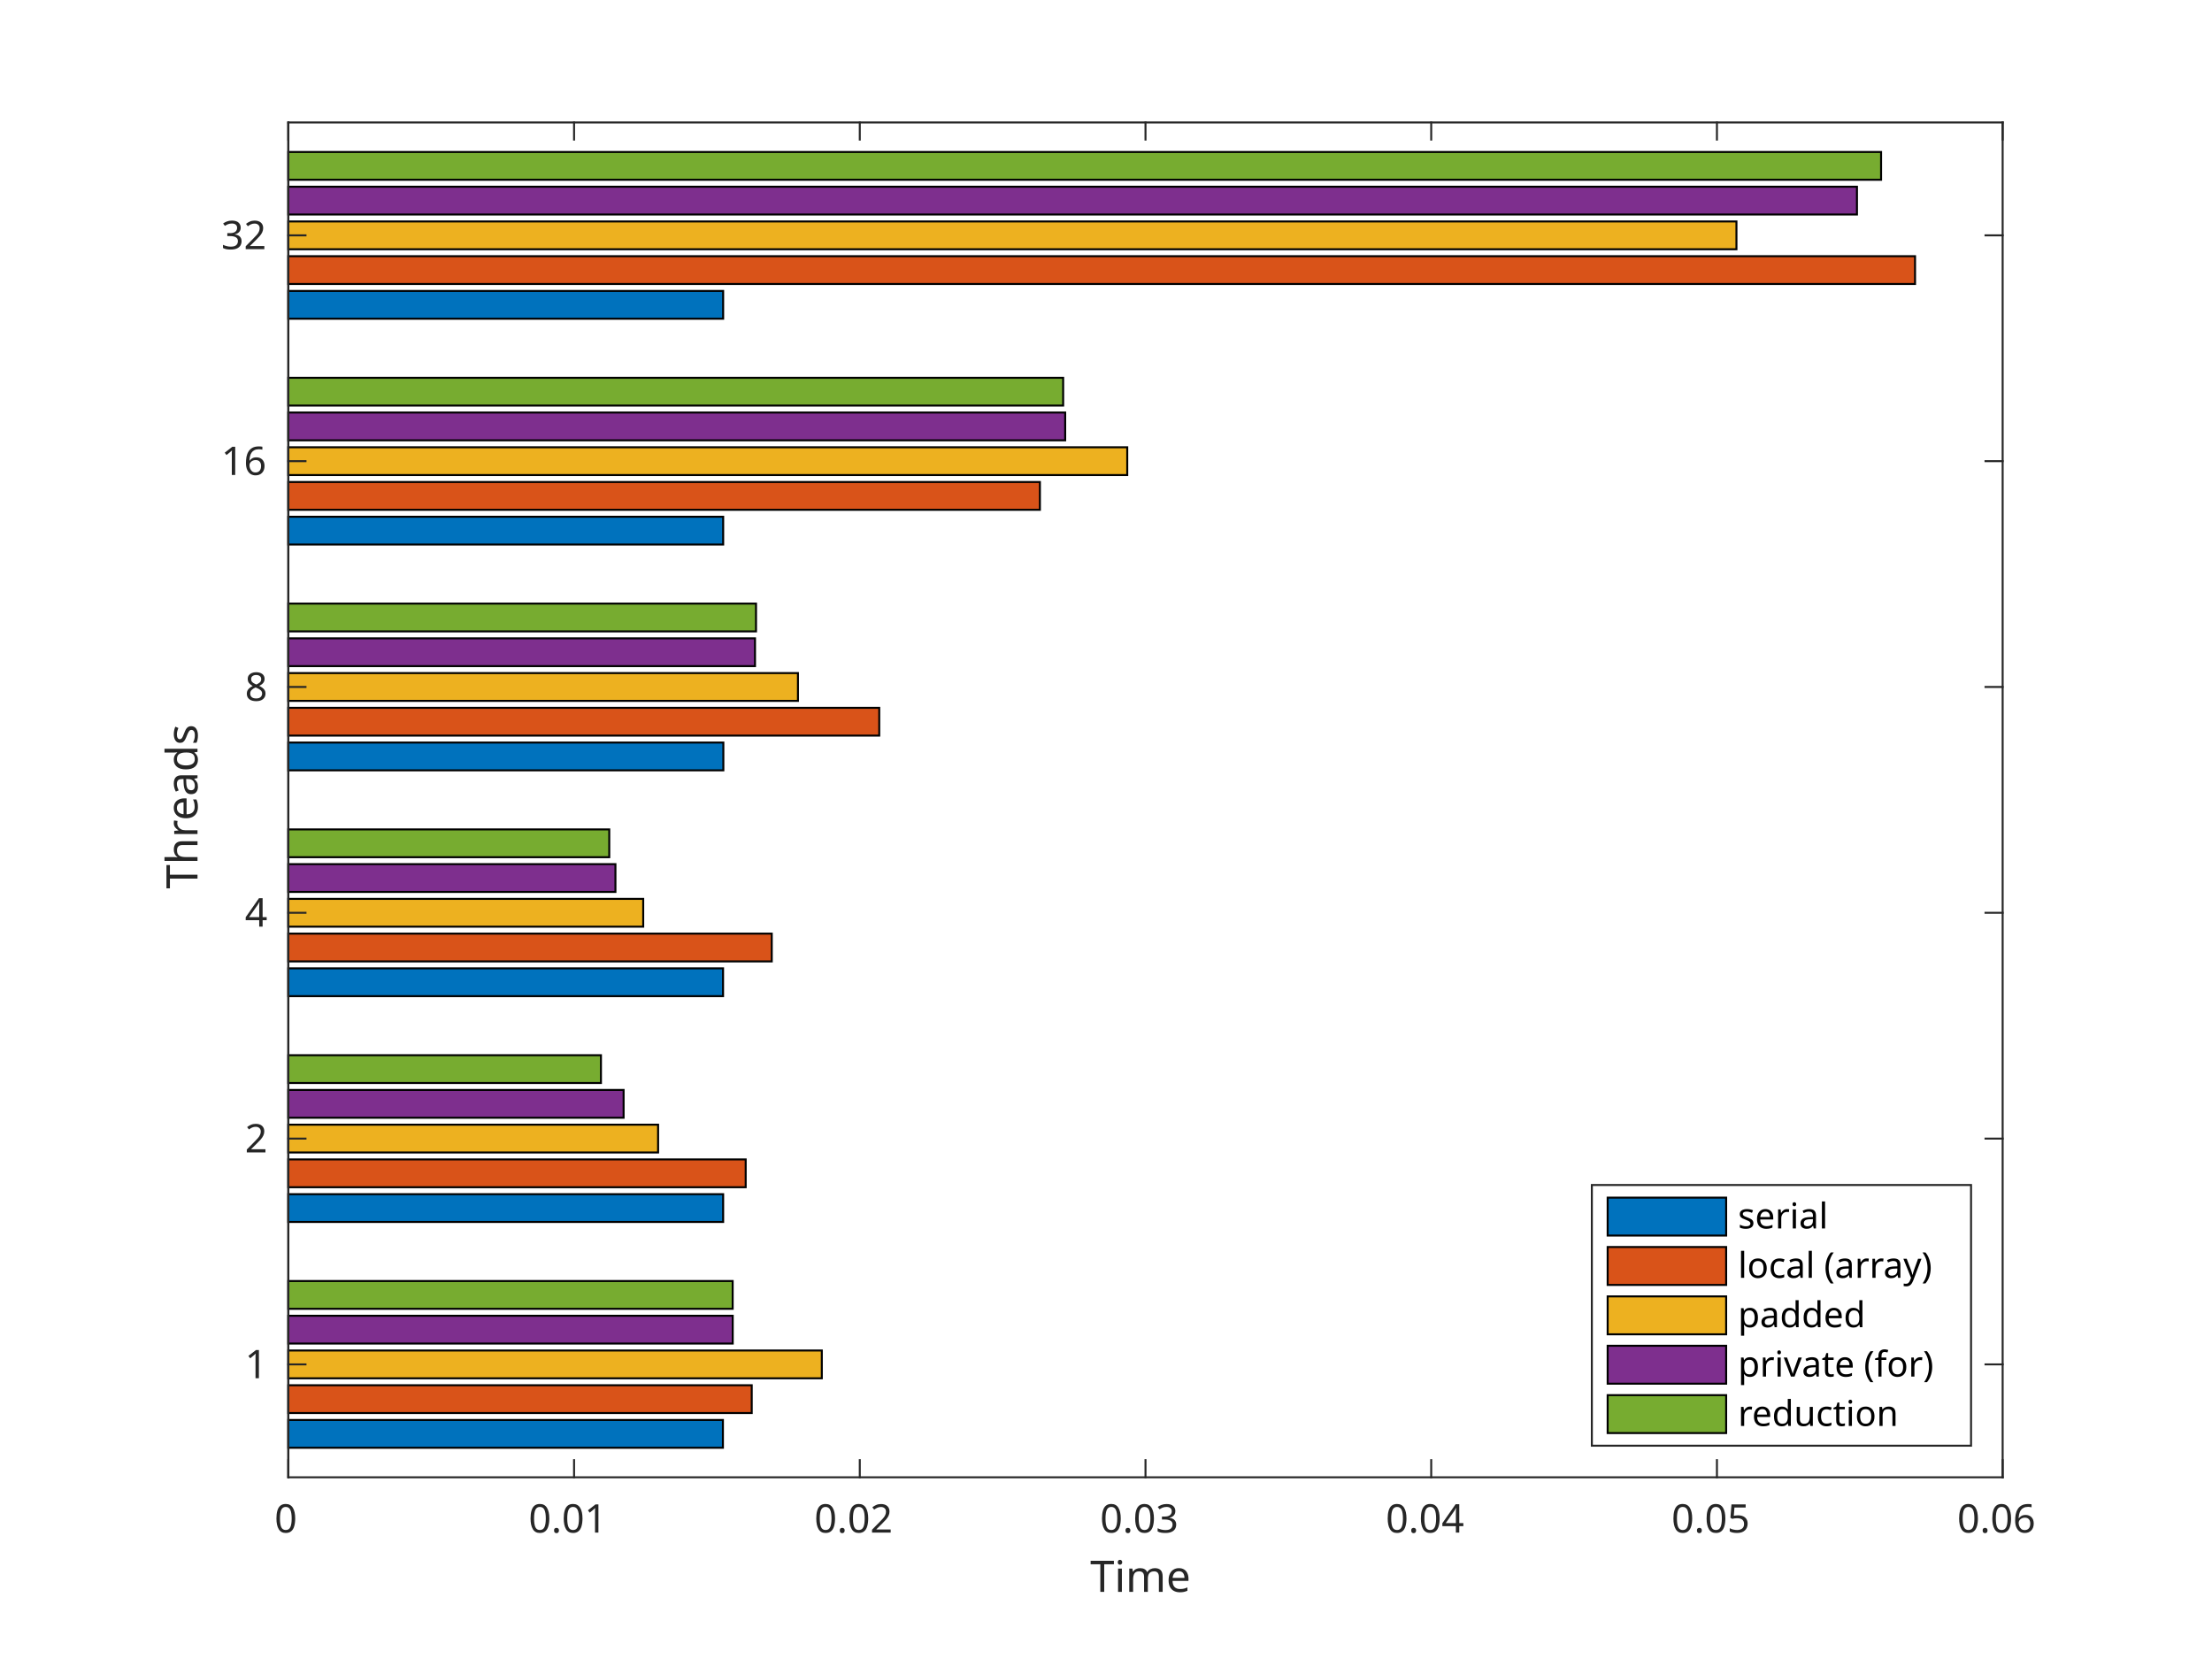
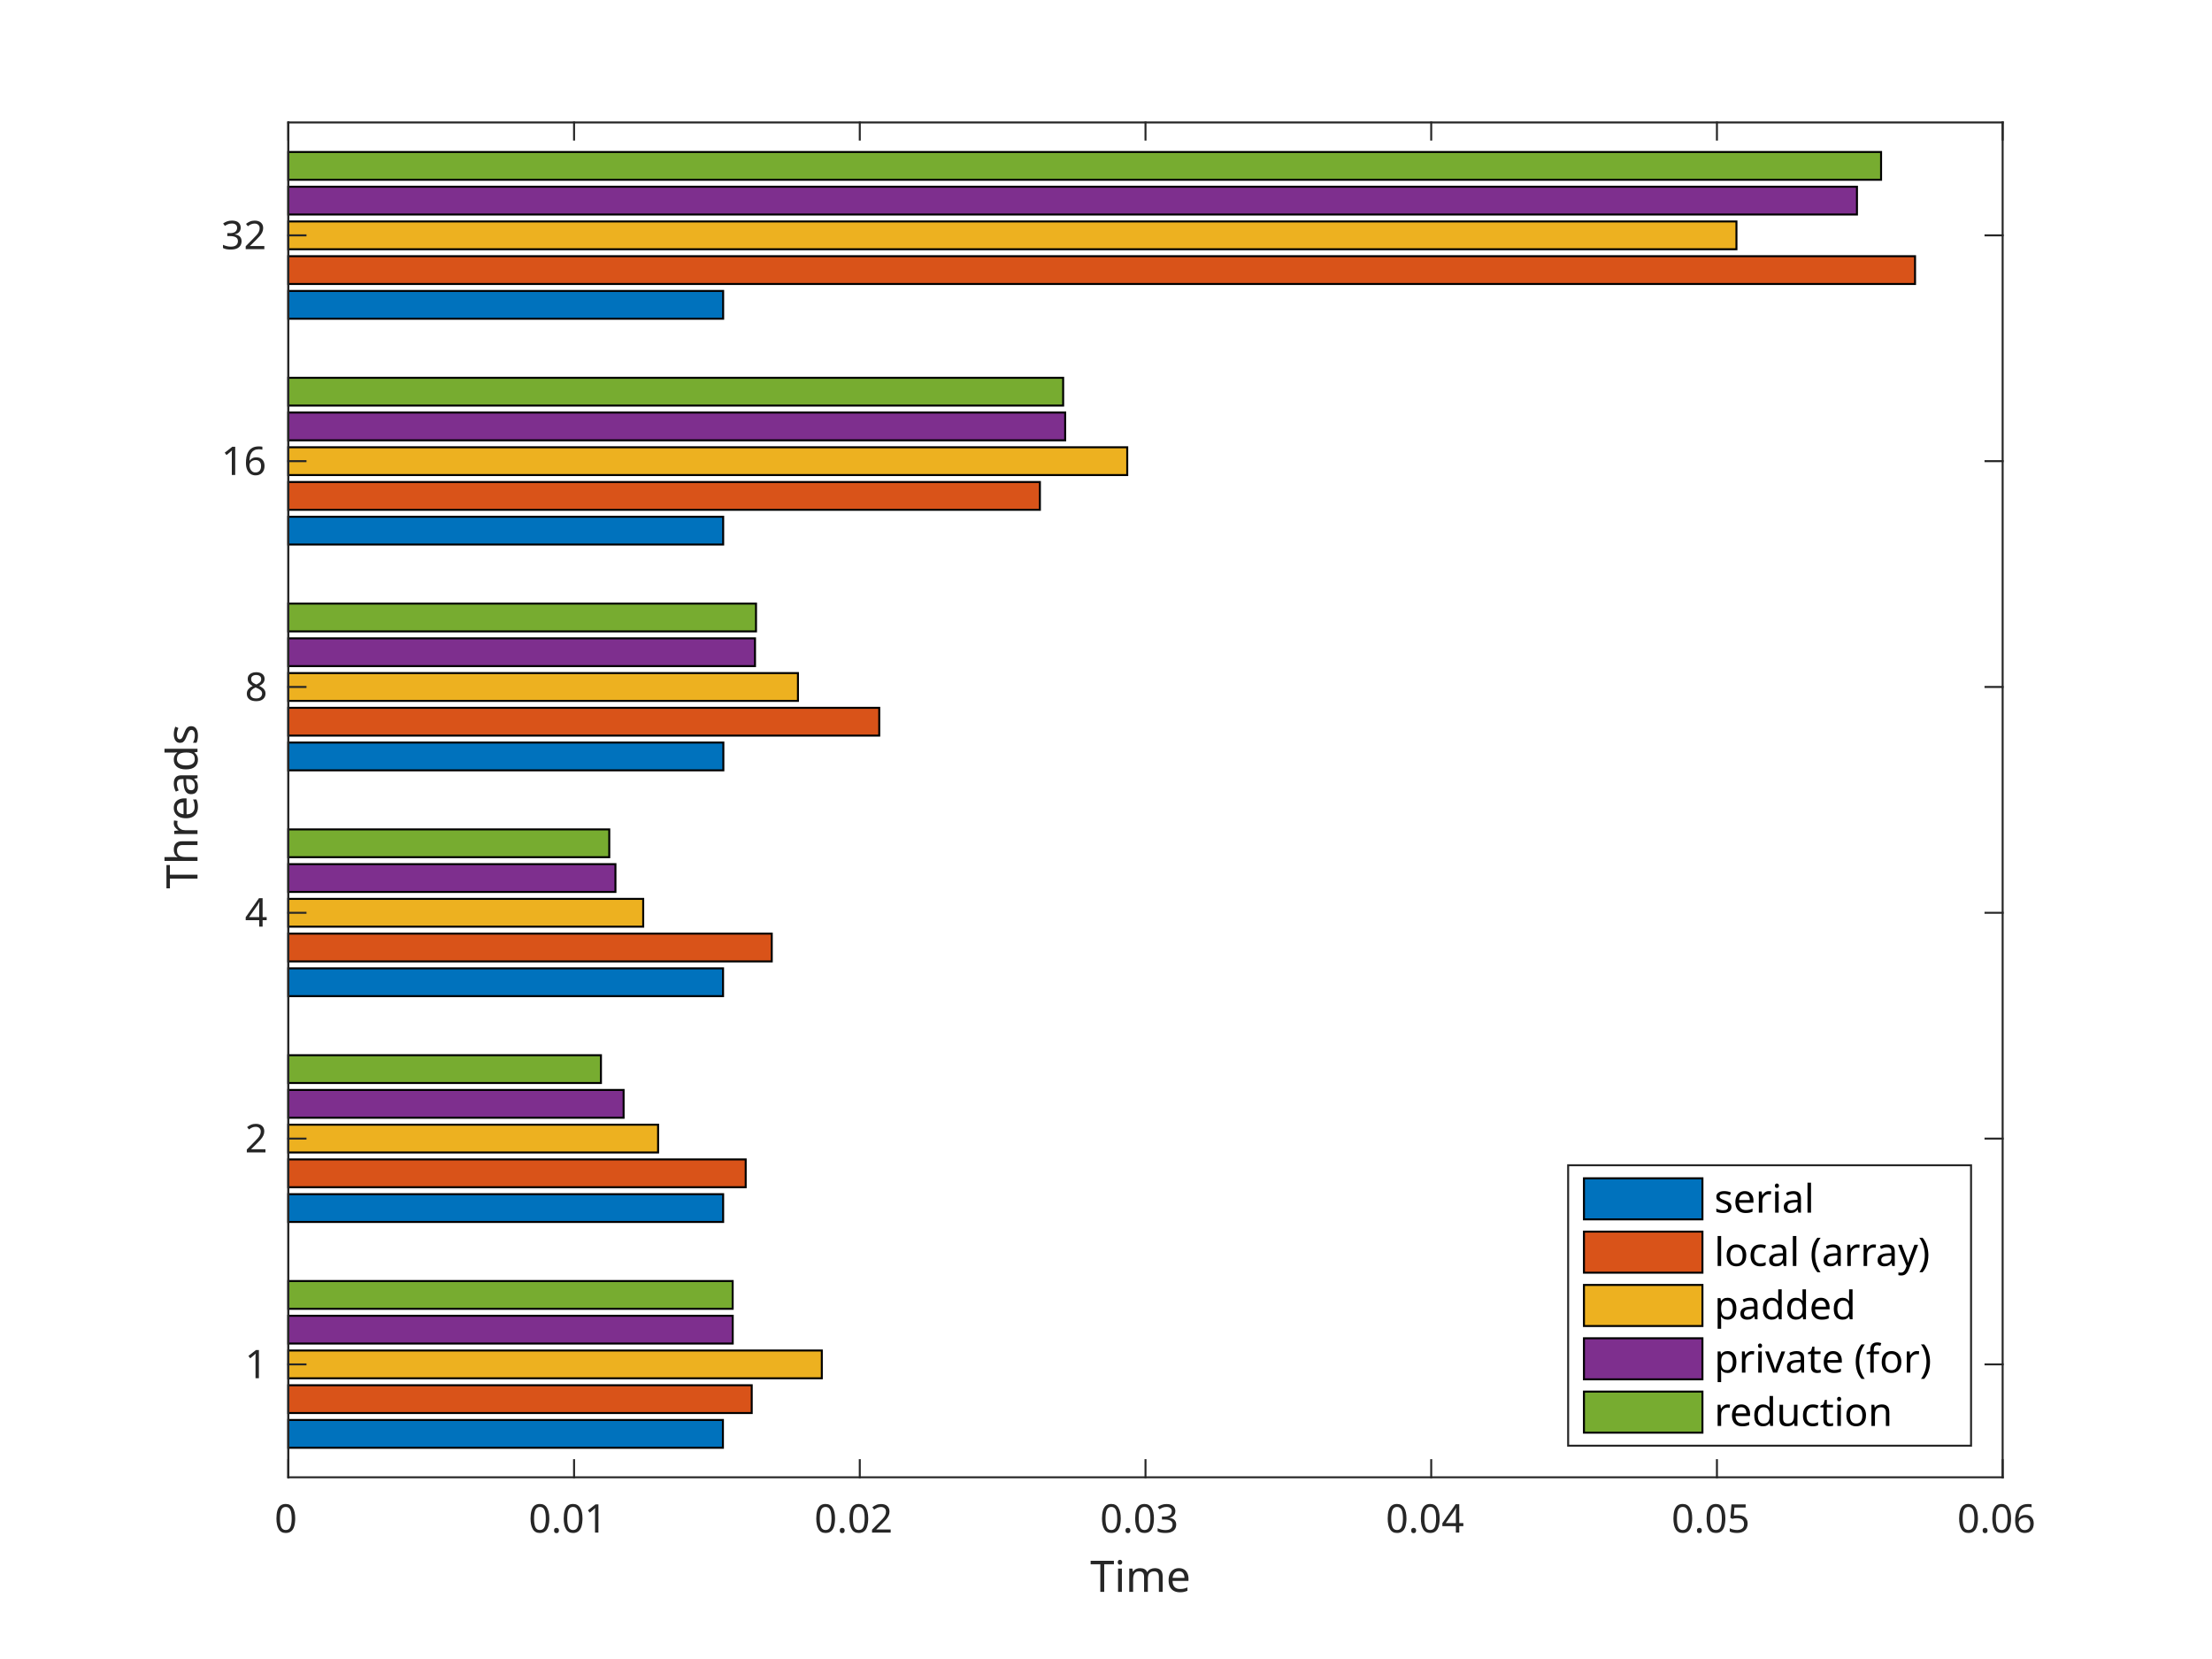
<svg xmlns="http://www.w3.org/2000/svg" style="fill-opacity:1; color-rendering:auto; color-interpolation:auto; text-rendering:auto; stroke:black; stroke-linecap:square; stroke-miterlimit:10; shape-rendering:auto; stroke-opacity:1; fill:black; stroke-dasharray:none; font-weight:normal; stroke-width:1; font-family:'Dialog'; font-style:normal; stroke-linejoin:miter; font-size:12px; stroke-dashoffset:0; image-rendering:auto;" width="560" height="420">
  <defs id="genericDefs" />
  <g>
    <defs id="defs1">
      <clipPath clipPathUnits="userSpaceOnUse" id="clipPath1">
        <path d="M0 0 L560 0 L560 420 L0 420 L0 0 Z" />
      </clipPath>
      <font horiz-adv-x="60.01" id="font1">
        <font-face ascent="92.822" descent="23.584" units-per-em="100" style="font-style:normal; font-family:SansSerif; font-weight:normal;" />
        <missing-glyph horiz-adv-x="60.01" d="M4.984 -17.672 L4.984 70.516 L54.984 70.516 L54.984 -17.672 L4.984 -17.672 ZM10.594 -12.109 L49.422 -12.109 L49.422 64.891 L10.594 64.891 L10.594 -12.109 Z" />
        <glyph unicode="0" horiz-adv-x="63.623" d="M31.781 66.406 Q24.172 66.406 20.336 58.914 Q16.5 51.422 16.5 36.375 Q16.5 21.391 20.336 13.891 Q24.172 6.391 31.781 6.391 Q39.453 6.391 43.289 13.891 Q47.125 21.391 47.125 36.375 Q47.125 51.422 43.289 58.914 Q39.453 66.406 31.781 66.406 ZM31.781 74.219 Q44.047 74.219 50.516 64.523 Q56.984 54.828 56.984 36.375 Q56.984 17.969 50.516 8.273 Q44.047 -1.422 31.781 -1.422 Q19.531 -1.422 13.062 8.273 Q6.594 17.969 6.594 36.375 Q6.594 54.828 13.062 64.523 Q19.531 74.219 31.781 74.219 Z" />
        <glyph unicode="1" horiz-adv-x="63.623" d="M12.406 8.297 L28.516 8.297 L28.516 63.922 L10.984 60.406 L10.984 69.391 L28.422 72.906 L38.281 72.906 L38.281 8.297 L54.391 8.297 L54.391 0 L12.406 0 L12.406 8.297 Z" />
        <glyph unicode="." horiz-adv-x="31.787" d="M10.688 12.406 L21 12.406 L21 0 L10.688 0 L10.688 12.406 Z" />
        <glyph unicode="2" horiz-adv-x="63.623" d="M19.188 8.297 L53.609 8.297 L53.609 0 L7.328 0 L7.328 8.297 Q12.938 14.109 22.633 23.898 Q32.328 33.688 34.812 36.531 Q39.547 41.844 41.43 45.531 Q43.312 49.219 43.312 52.781 Q43.312 58.594 39.234 62.258 Q35.156 65.922 28.609 65.922 Q23.969 65.922 18.82 64.312 Q13.672 62.703 7.812 59.422 L7.812 69.391 Q13.766 71.781 18.945 73 Q24.125 74.219 28.422 74.219 Q39.75 74.219 46.484 68.555 Q53.219 62.891 53.219 53.422 Q53.219 48.922 51.539 44.898 Q49.859 40.875 45.406 35.406 Q44.188 33.984 37.648 27.219 Q31.109 20.453 19.188 8.297 Z" />
        <glyph unicode="3" horiz-adv-x="63.623" d="M40.578 39.312 Q47.656 37.797 51.633 33.008 Q55.609 28.219 55.609 21.188 Q55.609 10.406 48.188 4.492 Q40.766 -1.422 27.094 -1.422 Q22.516 -1.422 17.656 -0.516 Q12.797 0.391 7.625 2.203 L7.625 11.719 Q11.719 9.328 16.602 8.109 Q21.484 6.891 26.812 6.891 Q36.078 6.891 40.938 10.547 Q45.797 14.203 45.797 21.188 Q45.797 27.641 41.281 31.273 Q36.766 34.906 28.719 34.906 L20.219 34.906 L20.219 43.016 L29.109 43.016 Q36.375 43.016 40.234 45.922 Q44.094 48.828 44.094 54.297 Q44.094 59.906 40.117 62.914 Q36.141 65.922 28.719 65.922 Q24.656 65.922 20.016 65.039 Q15.375 64.156 9.812 62.312 L9.812 71.094 Q15.438 72.656 20.344 73.438 Q25.25 74.219 29.594 74.219 Q40.828 74.219 47.367 69.117 Q53.906 64.016 53.906 55.328 Q53.906 49.266 50.438 45.094 Q46.969 40.922 40.578 39.312 Z" />
        <glyph unicode="4" horiz-adv-x="63.623" d="M37.797 64.312 L12.891 25.391 L37.797 25.391 L37.797 64.312 ZM35.203 72.906 L47.609 72.906 L47.609 25.391 L58.016 25.391 L58.016 17.188 L47.609 17.188 L47.609 0 L37.797 0 L37.797 17.188 L4.891 17.188 L4.891 26.703 L35.203 72.906 Z" />
        <glyph unicode="5" horiz-adv-x="63.623" d="M10.797 72.906 L49.516 72.906 L49.516 64.594 L19.828 64.594 L19.828 46.734 Q21.969 47.469 24.117 47.828 Q26.266 48.188 28.422 48.188 Q40.625 48.188 47.758 41.5 Q54.891 34.812 54.891 23.391 Q54.891 11.625 47.562 5.102 Q40.234 -1.422 26.906 -1.422 Q22.312 -1.422 17.555 -0.641 Q12.797 0.141 7.719 1.703 L7.719 11.625 Q12.109 9.234 16.797 8.062 Q21.484 6.891 26.703 6.891 Q35.156 6.891 40.086 11.328 Q45.016 15.766 45.016 23.391 Q45.016 31 40.086 35.445 Q35.156 39.891 26.703 39.891 Q22.75 39.891 18.82 39.016 Q14.891 38.141 10.797 36.281 L10.797 72.906 Z" />
        <glyph unicode="6" horiz-adv-x="63.623" d="M33.016 40.375 Q26.375 40.375 22.492 35.836 Q18.609 31.297 18.609 23.391 Q18.609 15.531 22.492 10.961 Q26.375 6.391 33.016 6.391 Q39.656 6.391 43.531 10.961 Q47.406 15.531 47.406 23.391 Q47.406 31.297 43.531 35.836 Q39.656 40.375 33.016 40.375 ZM52.594 71.297 L52.594 62.312 Q48.875 64.062 45.094 64.992 Q41.312 65.922 37.594 65.922 Q27.828 65.922 22.68 59.328 Q17.531 52.734 16.797 39.406 Q19.672 43.656 24.023 45.922 Q28.375 48.188 33.594 48.188 Q44.578 48.188 50.953 41.523 Q57.328 34.859 57.328 23.391 Q57.328 12.156 50.688 5.367 Q44.047 -1.422 33.016 -1.422 Q20.359 -1.422 13.672 8.273 Q6.984 17.969 6.984 36.375 Q6.984 53.656 15.188 63.938 Q23.391 74.219 37.203 74.219 Q40.922 74.219 44.703 73.484 Q48.484 72.75 52.594 71.297 Z" />
        <glyph unicode="e" horiz-adv-x="61.523" d="M56.203 29.594 L56.203 25.203 L14.891 25.203 Q15.484 15.922 20.484 11.062 Q25.484 6.203 34.422 6.203 Q39.594 6.203 44.453 7.469 Q49.312 8.734 54.109 11.281 L54.109 2.781 Q49.266 0.734 44.188 -0.344 Q39.109 -1.422 33.891 -1.422 Q20.797 -1.422 13.156 6.195 Q5.516 13.812 5.516 26.812 Q5.516 40.234 12.766 48.117 Q20.016 56 32.328 56 Q43.359 56 49.781 48.898 Q56.203 41.797 56.203 29.594 ZM47.219 32.234 Q47.125 39.594 43.094 43.992 Q39.062 48.391 32.422 48.391 Q24.906 48.391 20.391 44.141 Q15.875 39.891 15.188 32.172 L47.219 32.234 Z" />
        <glyph unicode="m" horiz-adv-x="97.412" d="M52 44.188 Q55.375 50.25 60.062 53.125 Q64.75 56 71.094 56 Q79.641 56 84.281 50.023 Q88.922 44.047 88.922 33.016 L88.922 0 L79.891 0 L79.891 32.719 Q79.891 40.578 77.102 44.383 Q74.312 48.188 68.609 48.188 Q61.625 48.188 57.57 43.555 Q53.516 38.922 53.516 30.906 L53.516 0 L44.484 0 L44.484 32.719 Q44.484 40.625 41.703 44.406 Q38.922 48.188 33.109 48.188 Q26.219 48.188 22.164 43.531 Q18.109 38.875 18.109 30.906 L18.109 0 L9.078 0 L9.078 54.688 L18.109 54.688 L18.109 46.188 Q21.188 51.219 25.484 53.609 Q29.781 56 35.688 56 Q41.656 56 45.828 52.977 Q50 49.953 52 44.188 Z" />
        <glyph unicode="i" horiz-adv-x="27.783" d="M9.422 54.688 L18.406 54.688 L18.406 0 L9.422 0 L9.422 54.688 ZM9.422 75.984 L18.406 75.984 L18.406 64.594 L9.422 64.594 L9.422 75.984 Z" />
        <glyph unicode="T" horiz-adv-x="61.084" d="M-0.297 72.906 L61.375 72.906 L61.375 64.594 L35.5 64.594 L35.5 0 L25.594 0 L25.594 64.594 L-0.297 64.594 L-0.297 72.906 Z" />
        <glyph unicode="8" horiz-adv-x="63.623" d="M31.781 34.625 Q24.75 34.625 20.727 30.859 Q16.703 27.094 16.703 20.516 Q16.703 13.922 20.727 10.156 Q24.75 6.391 31.781 6.391 Q38.812 6.391 42.867 10.18 Q46.922 13.969 46.922 20.516 Q46.922 27.094 42.898 30.859 Q38.875 34.625 31.781 34.625 ZM21.922 38.812 Q15.578 40.375 12.039 44.727 Q8.5 49.078 8.5 55.328 Q8.5 64.062 14.727 69.141 Q20.953 74.219 31.781 74.219 Q42.672 74.219 48.875 69.141 Q55.078 64.062 55.078 55.328 Q55.078 49.078 51.539 44.727 Q48 40.375 41.703 38.812 Q48.828 37.156 52.805 32.32 Q56.781 27.484 56.781 20.516 Q56.781 9.906 50.312 4.242 Q43.844 -1.422 31.781 -1.422 Q19.734 -1.422 13.258 4.242 Q6.781 9.906 6.781 20.516 Q6.781 27.484 10.789 32.32 Q14.797 37.156 21.922 38.812 ZM18.312 54.391 Q18.312 48.734 21.852 45.562 Q25.391 42.391 31.781 42.391 Q38.141 42.391 41.727 45.562 Q45.312 48.734 45.312 54.391 Q45.312 60.062 41.727 63.234 Q38.141 66.406 31.781 66.406 Q25.391 66.406 21.852 63.234 Q18.312 60.062 18.312 54.391 Z" />
        <glyph unicode="s" horiz-adv-x="52.1" d="M44.281 53.078 L44.281 44.578 Q40.484 46.531 36.383 47.508 Q32.281 48.484 27.875 48.484 Q21.188 48.484 17.844 46.438 Q14.5 44.391 14.5 40.281 Q14.5 37.156 16.891 35.375 Q19.281 33.594 26.516 31.984 L29.594 31.297 Q39.156 29.25 43.188 25.516 Q47.219 21.781 47.219 15.094 Q47.219 7.469 41.188 3.023 Q35.156 -1.422 24.609 -1.422 Q20.219 -1.422 15.453 -0.562 Q10.688 0.297 5.422 2 L5.422 11.281 Q10.406 8.688 15.234 7.398 Q20.062 6.109 24.812 6.109 Q31.156 6.109 34.57 8.281 Q37.984 10.453 37.984 14.406 Q37.984 18.062 35.523 20.016 Q33.062 21.969 24.703 23.781 L21.578 24.516 Q13.234 26.266 9.523 29.906 Q5.812 33.547 5.812 39.891 Q5.812 47.609 11.281 51.805 Q16.75 56 26.812 56 Q31.781 56 36.18 55.273 Q40.578 54.547 44.281 53.078 Z" />
        <glyph unicode="d" horiz-adv-x="63.477" d="M45.406 46.391 L45.406 75.984 L54.391 75.984 L54.391 0 L45.406 0 L45.406 8.203 Q42.578 3.328 38.258 0.953 Q33.938 -1.422 27.875 -1.422 Q17.969 -1.422 11.742 6.492 Q5.516 14.406 5.516 27.297 Q5.516 40.188 11.742 48.094 Q17.969 56 27.875 56 Q33.938 56 38.258 53.633 Q42.578 51.266 45.406 46.391 ZM14.797 27.297 Q14.797 17.391 18.875 11.75 Q22.953 6.109 30.078 6.109 Q37.203 6.109 41.305 11.75 Q45.406 17.391 45.406 27.297 Q45.406 37.203 41.305 42.844 Q37.203 48.484 30.078 48.484 Q22.953 48.484 18.875 42.844 Q14.797 37.203 14.797 27.297 Z" />
        <glyph unicode="a" horiz-adv-x="61.279" d="M34.281 27.484 Q23.391 27.484 19.188 25 Q14.984 22.516 14.984 16.5 Q14.984 11.719 18.141 8.914 Q21.297 6.109 26.703 6.109 Q34.188 6.109 38.703 11.406 Q43.219 16.703 43.219 25.484 L43.219 27.484 L34.281 27.484 ZM52.203 31.203 L52.203 0 L43.219 0 L43.219 8.297 Q40.141 3.328 35.547 0.953 Q30.953 -1.422 24.312 -1.422 Q15.922 -1.422 10.961 3.297 Q6 8.016 6 15.922 Q6 25.141 12.18 29.828 Q18.359 34.516 30.609 34.516 L43.219 34.516 L43.219 35.406 Q43.219 41.609 39.141 45 Q35.062 48.391 27.688 48.391 Q23 48.391 18.555 47.266 Q14.109 46.141 10.016 43.891 L10.016 52.203 Q14.938 54.109 19.578 55.055 Q24.219 56 28.609 56 Q40.484 56 46.344 49.852 Q52.203 43.703 52.203 31.203 Z" />
        <glyph unicode="r" horiz-adv-x="41.113" d="M41.109 46.297 Q39.594 47.172 37.812 47.586 Q36.031 48 33.891 48 Q26.266 48 22.188 43.047 Q18.109 38.094 18.109 28.812 L18.109 0 L9.078 0 L9.078 54.688 L18.109 54.688 L18.109 46.188 Q20.953 51.172 25.492 53.586 Q30.031 56 36.531 56 Q37.453 56 38.578 55.883 Q39.703 55.766 41.062 55.516 L41.109 46.297 Z" />
        <glyph unicode="h" horiz-adv-x="63.379" d="M54.891 33.016 L54.891 0 L45.906 0 L45.906 32.719 Q45.906 40.484 42.875 44.336 Q39.844 48.188 33.797 48.188 Q26.516 48.188 22.312 43.555 Q18.109 38.922 18.109 30.906 L18.109 0 L9.078 0 L9.078 75.984 L18.109 75.984 L18.109 46.188 Q21.344 51.125 25.711 53.562 Q30.078 56 35.797 56 Q45.219 56 50.055 50.172 Q54.891 44.344 54.891 33.016 Z" />
        <glyph unicode="l" horiz-adv-x="27.783" d="M9.422 75.984 L18.406 75.984 L18.406 0 L9.422 0 L9.422 75.984 Z" />
        <glyph unicode=")" horiz-adv-x="39.014" d="M8.016 75.875 L15.828 75.875 Q23.141 64.359 26.781 53.32 Q30.422 42.281 30.422 31.391 Q30.422 20.453 26.781 9.375 Q23.141 -1.703 15.828 -13.188 L8.016 -13.188 Q14.5 -2 17.703 9.062 Q20.906 20.125 20.906 31.391 Q20.906 42.672 17.703 53.664 Q14.5 64.656 8.016 75.875 Z" />
        <glyph unicode="y" horiz-adv-x="59.18" d="M32.172 -5.078 Q28.375 -14.844 24.758 -17.82 Q21.141 -20.797 15.094 -20.797 L7.906 -20.797 L7.906 -13.281 L13.188 -13.281 Q16.891 -13.281 18.945 -11.523 Q21 -9.766 23.484 -3.219 L25.094 0.875 L2.984 54.688 L12.5 54.688 L29.594 11.922 L46.688 54.688 L56.203 54.688 L32.172 -5.078 Z" />
        <glyph unicode="(" horiz-adv-x="39.014" d="M31 75.875 Q24.469 64.656 21.289 53.664 Q18.109 42.672 18.109 31.391 Q18.109 20.125 21.312 9.062 Q24.516 -2 31 -13.188 L23.188 -13.188 Q15.875 -1.703 12.234 9.375 Q8.594 20.453 8.594 31.391 Q8.594 42.281 12.211 53.32 Q15.828 64.359 23.188 75.875 L31 75.875 Z" />
        <glyph unicode=" " horiz-adv-x="31.787" d="" />
        <glyph unicode="c" horiz-adv-x="54.98" d="M48.781 52.594 L48.781 44.188 Q44.969 46.297 41.141 47.344 Q37.312 48.391 33.406 48.391 Q24.656 48.391 19.82 42.852 Q14.984 37.312 14.984 27.297 Q14.984 17.281 19.82 11.742 Q24.656 6.203 33.406 6.203 Q37.312 6.203 41.141 7.25 Q44.969 8.297 48.781 10.406 L48.781 2.094 Q45.016 0.344 40.992 -0.539 Q36.969 -1.422 32.422 -1.422 Q20.062 -1.422 12.789 6.344 Q5.516 14.109 5.516 27.297 Q5.516 40.672 12.867 48.336 Q20.219 56 33.016 56 Q37.156 56 41.109 55.148 Q45.062 54.297 48.781 52.594 Z" />
        <glyph unicode="o" horiz-adv-x="61.182" d="M30.609 48.391 Q23.391 48.391 19.188 42.75 Q14.984 37.109 14.984 27.297 Q14.984 17.484 19.164 11.844 Q23.344 6.203 30.609 6.203 Q37.797 6.203 41.992 11.867 Q46.188 17.531 46.188 27.297 Q46.188 37.016 41.992 42.703 Q37.797 48.391 30.609 48.391 ZM30.609 56 Q42.328 56 49.023 48.383 Q55.719 40.766 55.719 27.297 Q55.719 13.875 49.023 6.227 Q42.328 -1.422 30.609 -1.422 Q18.844 -1.422 12.18 6.227 Q5.516 13.875 5.516 27.297 Q5.516 40.766 12.18 48.383 Q18.844 56 30.609 56 Z" />
        <glyph unicode="p" horiz-adv-x="63.477" d="M18.109 8.203 L18.109 -20.797 L9.078 -20.797 L9.078 54.688 L18.109 54.688 L18.109 46.391 Q20.953 51.266 25.273 53.633 Q29.594 56 35.594 56 Q45.562 56 51.789 48.094 Q58.016 40.188 58.016 27.297 Q58.016 14.406 51.789 6.492 Q45.562 -1.422 35.594 -1.422 Q29.594 -1.422 25.273 0.953 Q20.953 3.328 18.109 8.203 ZM48.688 27.297 Q48.688 37.203 44.609 42.844 Q40.531 48.484 33.406 48.484 Q26.266 48.484 22.188 42.844 Q18.109 37.203 18.109 27.297 Q18.109 17.391 22.188 11.75 Q26.266 6.109 33.406 6.109 Q40.531 6.109 44.609 11.75 Q48.688 17.391 48.688 27.297 Z" />
        <glyph unicode="f" horiz-adv-x="35.205" d="M37.109 75.984 L37.109 68.5 L28.516 68.5 Q23.688 68.5 21.805 66.547 Q19.922 64.594 19.922 59.516 L19.922 54.688 L34.719 54.688 L34.719 47.703 L19.922 47.703 L19.922 0 L10.891 0 L10.891 47.703 L2.297 47.703 L2.297 54.688 L10.891 54.688 L10.891 58.5 Q10.891 67.625 15.141 71.805 Q19.391 75.984 28.609 75.984 L37.109 75.984 Z" />
        <glyph unicode="t" horiz-adv-x="39.209" d="M18.312 70.219 L18.312 54.688 L36.812 54.688 L36.812 47.703 L18.312 47.703 L18.312 18.016 Q18.312 11.328 20.141 9.422 Q21.969 7.516 27.594 7.516 L36.812 7.516 L36.812 0 L27.594 0 Q17.188 0 13.234 3.883 Q9.281 7.766 9.281 18.016 L9.281 47.703 L2.688 47.703 L2.688 54.688 L9.281 54.688 L9.281 70.219 L18.312 70.219 Z" />
        <glyph unicode="v" horiz-adv-x="59.18" d="M2.984 54.688 L12.5 54.688 L29.594 8.797 L46.688 54.688 L56.203 54.688 L35.688 0 L23.484 0 L2.984 54.688 Z" />
        <glyph unicode="n" horiz-adv-x="63.379" d="M54.891 33.016 L54.891 0 L45.906 0 L45.906 32.719 Q45.906 40.484 42.875 44.336 Q39.844 48.188 33.797 48.188 Q26.516 48.188 22.312 43.555 Q18.109 38.922 18.109 30.906 L18.109 0 L9.078 0 L9.078 54.688 L18.109 54.688 L18.109 46.188 Q21.344 51.125 25.711 53.562 Q30.078 56 35.797 56 Q45.219 56 50.055 50.172 Q54.891 44.344 54.891 33.016 Z" />
        <glyph unicode="u" horiz-adv-x="63.379" d="M8.5 21.578 L8.5 54.688 L17.484 54.688 L17.484 21.922 Q17.484 14.156 20.508 10.273 Q23.531 6.391 29.594 6.391 Q36.859 6.391 41.086 11.031 Q45.312 15.672 45.312 23.688 L45.312 54.688 L54.297 54.688 L54.297 0 L45.312 0 L45.312 8.406 Q42.047 3.422 37.727 1 Q33.406 -1.422 27.688 -1.422 Q18.266 -1.422 13.383 4.438 Q8.5 10.297 8.5 21.578 Z" />
      </font>
    </defs>
    <g style="fill:white; stroke:white;">
      <rect x="0" y="0" width="560" style="clip-path:url(#clipPath1); stroke:none;" height="420" />
    </g>
    <g style="fill:white; text-rendering:optimizeSpeed; color-rendering:optimizeSpeed; image-rendering:optimizeSpeed; shape-rendering:crispEdges; stroke:white; color-interpolation:sRGB;">
      <rect x="0" width="560" height="420" y="0" style="stroke:none;" />
      <path style="stroke:none;" d="M73 374 L507 374 L507 31 L73 31 Z" />
    </g>
    <g style="stroke-linecap:butt; fill:rgb(38,38,38); text-rendering:geometricPrecision; image-rendering:optimizeQuality; color-rendering:optimizeQuality; stroke-linejoin:round; stroke:rgb(38,38,38); color-interpolation:linearRGB; stroke-width:0.5;">
      <line y2="31" style="fill:none;" x1="73" x2="73" y1="374" />
    </g>
    <g style="fill:rgb(0,114,189); text-rendering:optimizeSpeed; color-rendering:optimizeSpeed; image-rendering:optimizeSpeed; shape-rendering:crispEdges; stroke:rgb(0,114,189); color-interpolation:sRGB;">
      <path style="stroke:none;" d="M73 366.524 L183.019 366.524 L183.019 359.488 L73 359.488 ZM73 309.358 L183.077 309.358 L183.077 302.322 L73 302.322 ZM73 252.191 L183.055 252.191 L183.055 245.155 L73 245.155 ZM73 195.024 L183.127 195.024 L183.127 187.988 L73 187.988 ZM73 137.858 L183.084 137.858 L183.084 130.822 L73 130.822 ZM73 80.691 L183.077 80.691 L183.077 73.655 L73 73.655 Z" />
    </g>
    <g style="text-rendering:geometricPrecision; stroke-width:0.5; color-interpolation:linearRGB; color-rendering:optimizeQuality; stroke-linecap:butt; image-rendering:optimizeQuality;">
      <path d="M73 366.524 L183.019 366.524 L183.019 359.488 L73 359.488 Z" style="fill:none; fill-rule:evenodd;" />
      <path d="M73 309.358 L183.077 309.358 L183.077 302.322 L73 302.322 Z" style="fill:none; fill-rule:evenodd;" />
      <path d="M73 252.191 L183.055 252.191 L183.055 245.155 L73 245.155 Z" style="fill:none; fill-rule:evenodd;" />
      <path d="M73 195.024 L183.127 195.024 L183.127 187.988 L73 187.988 Z" style="fill:none; fill-rule:evenodd;" />
      <path d="M73 137.858 L183.084 137.858 L183.084 130.822 L73 130.822 Z" style="fill:none; fill-rule:evenodd;" />
      <path d="M73 80.691 L183.077 80.691 L183.077 73.655 L73 73.655 Z" style="fill:none; fill-rule:evenodd;" />
    </g>
    <g style="fill:rgb(217,83,25); text-rendering:optimizeSpeed; color-rendering:optimizeSpeed; image-rendering:optimizeSpeed; shape-rendering:crispEdges; stroke:rgb(217,83,25); color-interpolation:sRGB;">
      <path style="stroke:none;" d="M73 357.729 L190.31 357.729 L190.31 350.694 L73 350.694 ZM73 300.563 L188.784 300.563 L188.784 293.527 L73 293.527 ZM73 243.396 L195.381 243.396 L195.381 236.36 L73 236.36 ZM73 186.23 L222.593 186.23 L222.593 179.194 L73 179.194 ZM73 129.063 L263.266 129.063 L263.266 122.027 L73 122.027 ZM73 71.896 L484.823 71.896 L484.823 64.86 L73 64.86 Z" />
    </g>
    <g style="text-rendering:geometricPrecision; stroke-width:0.5; color-interpolation:linearRGB; color-rendering:optimizeQuality; stroke-linecap:butt; image-rendering:optimizeQuality;">
      <path d="M73 357.729 L190.31 357.729 L190.31 350.694 L73 350.694 Z" style="fill:none; fill-rule:evenodd;" />
      <path d="M73 300.563 L188.784 300.563 L188.784 293.527 L73 293.527 Z" style="fill:none; fill-rule:evenodd;" />
      <path d="M73 243.396 L195.381 243.396 L195.381 236.36 L73 236.36 Z" style="fill:none; fill-rule:evenodd;" />
      <path d="M73 186.23 L222.593 186.23 L222.593 179.194 L73 179.194 Z" style="fill:none; fill-rule:evenodd;" />
      <path d="M73 129.063 L263.266 129.063 L263.266 122.027 L73 122.027 Z" style="fill:none; fill-rule:evenodd;" />
      <path d="M73 71.896 L484.823 71.896 L484.823 64.86 L73 64.86 Z" style="fill:none; fill-rule:evenodd;" />
    </g>
    <g style="fill:rgb(237,177,32); text-rendering:optimizeSpeed; color-rendering:optimizeSpeed; image-rendering:optimizeSpeed; shape-rendering:crispEdges; stroke:rgb(237,177,32); color-interpolation:sRGB;">
      <path style="stroke:none;" d="M73 348.935 L208.054 348.935 L208.054 341.899 L73 341.899 ZM73 291.768 L166.607 291.768 L166.607 284.732 L73 284.732 ZM73 234.601 L162.838 234.601 L162.838 227.565 L73 227.565 ZM73 177.435 L202.014 177.435 L202.014 170.399 L73 170.399 ZM73 120.268 L285.378 120.268 L285.378 113.232 L73 113.232 ZM73 63.101 L439.607 63.101 L439.607 56.065 L73 56.065 Z" />
    </g>
    <g style="text-rendering:geometricPrecision; stroke-width:0.5; color-interpolation:linearRGB; color-rendering:optimizeQuality; stroke-linecap:butt; image-rendering:optimizeQuality;">
      <path d="M73 348.935 L208.054 348.935 L208.054 341.899 L73 341.899 Z" style="fill:none; fill-rule:evenodd;" />
      <path d="M73 291.768 L166.607 291.768 L166.607 284.732 L73 284.732 Z" style="fill:none; fill-rule:evenodd;" />
      <path d="M73 234.601 L162.838 234.601 L162.838 227.565 L73 227.565 Z" style="fill:none; fill-rule:evenodd;" />
      <path d="M73 177.435 L202.014 177.435 L202.014 170.399 L73 170.399 Z" style="fill:none; fill-rule:evenodd;" />
      <path d="M73 120.268 L285.378 120.268 L285.378 113.232 L73 113.232 Z" style="fill:none; fill-rule:evenodd;" />
      <path d="M73 63.101 L439.607 63.101 L439.607 56.065 L73 56.065 Z" style="fill:none; fill-rule:evenodd;" />
    </g>
    <g style="fill:rgb(126,47,142); text-rendering:optimizeSpeed; color-rendering:optimizeSpeed; image-rendering:optimizeSpeed; shape-rendering:crispEdges; stroke:rgb(126,47,142); color-interpolation:sRGB;">
      <path style="stroke:none;" d="M73 340.14 L185.5 340.14 L185.5 333.104 L73 333.104 ZM73 282.973 L157.876 282.973 L157.876 275.937 L73 275.937 ZM73 225.806 L155.807 225.806 L155.807 218.77 L73 218.77 ZM73 168.64 L191.142 168.64 L191.142 161.604 L73 161.604 ZM73 111.473 L269.667 111.473 L269.667 104.437 L73 104.437 ZM73 54.306 L470.117 54.306 L470.117 47.27 L73 47.27 Z" />
    </g>
    <g style="text-rendering:geometricPrecision; stroke-width:0.5; color-interpolation:linearRGB; color-rendering:optimizeQuality; stroke-linecap:butt; image-rendering:optimizeQuality;">
      <path d="M73 340.14 L185.5 340.14 L185.5 333.104 L73 333.104 Z" style="fill:none; fill-rule:evenodd;" />
      <path d="M73 282.973 L157.876 282.973 L157.876 275.937 L73 275.937 Z" style="fill:none; fill-rule:evenodd;" />
      <path d="M73 225.806 L155.807 225.806 L155.807 218.77 L73 218.77 Z" style="fill:none; fill-rule:evenodd;" />
      <path d="M73 168.64 L191.142 168.64 L191.142 161.604 L73 161.604 Z" style="fill:none; fill-rule:evenodd;" />
      <path d="M73 111.473 L269.667 111.473 L269.667 104.437 L73 104.437 Z" style="fill:none; fill-rule:evenodd;" />
      <path d="M73 54.306 L470.117 54.306 L470.117 47.27 L73 47.27 Z" style="fill:none; fill-rule:evenodd;" />
    </g>
    <g style="fill:rgb(119,172,48); text-rendering:optimizeSpeed; color-rendering:optimizeSpeed; image-rendering:optimizeSpeed; shape-rendering:crispEdges; stroke:rgb(119,172,48); color-interpolation:sRGB;">
      <path style="stroke:none;" d="M73 331.345 L185.486 331.345 L185.486 324.309 L73 324.309 ZM73 274.178 L152.14 274.178 L152.14 267.142 L73 267.142 ZM73 217.012 L154.245 217.012 L154.245 209.976 L73 209.976 ZM73 159.845 L191.395 159.845 L191.395 152.809 L73 152.809 ZM73 102.678 L269.154 102.678 L269.154 95.642 L73 95.642 ZM73 45.511 L476.222 45.511 L476.222 38.476 L73 38.476 Z" />
    </g>
    <g style="text-rendering:geometricPrecision; stroke-width:0.5; color-interpolation:linearRGB; color-rendering:optimizeQuality; stroke-linecap:butt; image-rendering:optimizeQuality;">
      <path d="M73 331.345 L185.486 331.345 L185.486 324.309 L73 324.309 Z" style="fill:none; fill-rule:evenodd;" />
      <path d="M73 274.178 L152.14 274.178 L152.14 267.142 L73 267.142 Z" style="fill:none; fill-rule:evenodd;" />
      <path d="M73 217.012 L154.245 217.012 L154.245 209.976 L73 209.976 Z" style="fill:none; fill-rule:evenodd;" />
      <path d="M73 159.845 L191.395 159.845 L191.395 152.809 L73 152.809 Z" style="fill:none; fill-rule:evenodd;" />
      <path d="M73 102.678 L269.154 102.678 L269.154 95.642 L73 95.642 Z" style="fill:none; fill-rule:evenodd;" />
      <path d="M73 45.511 L476.222 45.511 L476.222 38.476 L73 38.476 Z" style="fill:none; fill-rule:evenodd;" />
    </g>
    <g style="fill:rgb(38,38,38); text-rendering:geometricPrecision; image-rendering:optimizeQuality; color-rendering:optimizeQuality; stroke-linejoin:round; stroke:rgb(38,38,38); color-interpolation:linearRGB; stroke-width:0.5;">
      <line y2="374" style="fill:none;" x1="73" x2="507" y1="374" />
      <line y2="31" style="fill:none;" x1="73" x2="507" y1="31" />
      <line y2="369.66" style="fill:none;" x1="73" x2="73" y1="374" />
      <line y2="369.66" style="fill:none;" x1="145.333" x2="145.333" y1="374" />
      <line y2="369.66" style="fill:none;" x1="217.667" x2="217.667" y1="374" />
      <line y2="369.66" style="fill:none;" x1="290" x2="290" y1="374" />
      <line y2="369.66" style="fill:none;" x1="362.333" x2="362.333" y1="374" />
      <line y2="369.66" style="fill:none;" x1="434.667" x2="434.667" y1="374" />
      <line y2="369.66" style="fill:none;" x1="507" x2="507" y1="374" />
      <line y2="35.34" style="fill:none;" x1="73" x2="73" y1="31" />
      <line y2="35.34" style="fill:none;" x1="145.333" x2="145.333" y1="31" />
      <line y2="35.34" style="fill:none;" x1="217.667" x2="217.667" y1="31" />
      <line y2="35.34" style="fill:none;" x1="290" x2="290" y1="31" />
      <line y2="35.34" style="fill:none;" x1="362.333" x2="362.333" y1="31" />
      <line y2="35.34" style="fill:none;" x1="434.667" x2="434.667" y1="31" />
      <line y2="35.34" style="fill:none;" x1="507" x2="507" y1="31" />
    </g>
    <g transform="translate(73,378)" style="font-size:10px; fill:rgb(38,38,38); text-rendering:geometricPrecision; image-rendering:optimizeQuality; color-rendering:optimizeQuality; font-family:'SansSerif'; stroke:rgb(38,38,38); color-interpolation:linearRGB;">
      <text x="-3.5" xml:space="preserve" y="10" style="stroke:none;">0</text>
    </g>
    <g transform="translate(145.3333,378)" style="font-size:10px; fill:rgb(38,38,38); text-rendering:geometricPrecision; image-rendering:optimizeQuality; color-rendering:optimizeQuality; font-family:'SansSerif'; stroke:rgb(38,38,38); color-interpolation:linearRGB;">
      <text x="-11.5" xml:space="preserve" y="10" style="stroke:none;">0.01</text>
    </g>
    <g transform="translate(217.6667,378)" style="font-size:10px; fill:rgb(38,38,38); text-rendering:geometricPrecision; image-rendering:optimizeQuality; color-rendering:optimizeQuality; font-family:'SansSerif'; stroke:rgb(38,38,38); color-interpolation:linearRGB;">
      <text x="-11.5" xml:space="preserve" y="10" style="stroke:none;">0.02</text>
    </g>
    <g transform="translate(290,378)" style="font-size:10px; fill:rgb(38,38,38); text-rendering:geometricPrecision; image-rendering:optimizeQuality; color-rendering:optimizeQuality; font-family:'SansSerif'; stroke:rgb(38,38,38); color-interpolation:linearRGB;">
      <text x="-11.5" xml:space="preserve" y="10" style="stroke:none;">0.03</text>
    </g>
    <g transform="translate(362.3333,378)" style="font-size:10px; fill:rgb(38,38,38); text-rendering:geometricPrecision; image-rendering:optimizeQuality; color-rendering:optimizeQuality; font-family:'SansSerif'; stroke:rgb(38,38,38); color-interpolation:linearRGB;">
      <text x="-11.5" xml:space="preserve" y="10" style="stroke:none;">0.04</text>
    </g>
    <g transform="translate(434.6667,378)" style="font-size:10px; fill:rgb(38,38,38); text-rendering:geometricPrecision; image-rendering:optimizeQuality; color-rendering:optimizeQuality; font-family:'SansSerif'; stroke:rgb(38,38,38); color-interpolation:linearRGB;">
      <text x="-11.5" xml:space="preserve" y="10" style="stroke:none;">0.05</text>
    </g>
    <g transform="translate(507,378)" style="font-size:10px; fill:rgb(38,38,38); text-rendering:geometricPrecision; image-rendering:optimizeQuality; color-rendering:optimizeQuality; font-family:'SansSerif'; stroke:rgb(38,38,38); color-interpolation:linearRGB;">
      <text x="-11.5" xml:space="preserve" y="10" style="stroke:none;">0.06</text>
    </g>
    <g transform="translate(290.0002,392)" style="font-size:11px; fill:rgb(38,38,38); text-rendering:geometricPrecision; image-rendering:optimizeQuality; color-rendering:optimizeQuality; font-family:'SansSerif'; stroke:rgb(38,38,38); color-interpolation:linearRGB;">
      <text x="-14" xml:space="preserve" y="11" style="stroke:none;">Time</text>
    </g>
    <g style="fill:rgb(38,38,38); text-rendering:geometricPrecision; image-rendering:optimizeQuality; color-rendering:optimizeQuality; stroke-linejoin:round; stroke:rgb(38,38,38); color-interpolation:linearRGB; stroke-width:0.5;">
      <line y2="31" style="fill:none;" x1="73" x2="73" y1="374" />
      <line y2="31" style="fill:none;" x1="507" x2="507" y1="374" />
      <line y2="345.417" style="fill:none;" x1="73" x2="77.34" y1="345.417" />
      <line y2="288.25" style="fill:none;" x1="73" x2="77.34" y1="288.25" />
      <line y2="231.083" style="fill:none;" x1="73" x2="77.34" y1="231.083" />
      <line y2="173.917" style="fill:none;" x1="73" x2="77.34" y1="173.917" />
      <line y2="116.75" style="fill:none;" x1="73" x2="77.34" y1="116.75" />
      <line y2="59.583" style="fill:none;" x1="73" x2="77.34" y1="59.583" />
      <line y2="345.417" style="fill:none;" x1="507" x2="502.66" y1="345.417" />
      <line y2="288.25" style="fill:none;" x1="507" x2="502.66" y1="288.25" />
      <line y2="231.083" style="fill:none;" x1="507" x2="502.66" y1="231.083" />
      <line y2="173.917" style="fill:none;" x1="507" x2="502.66" y1="173.917" />
      <line y2="116.75" style="fill:none;" x1="507" x2="502.66" y1="116.75" />
      <line y2="59.583" style="fill:none;" x1="507" x2="502.66" y1="59.583" />
    </g>
    <g transform="translate(69,345.4167)" style="font-size:10px; fill:rgb(38,38,38); text-rendering:geometricPrecision; image-rendering:optimizeQuality; color-rendering:optimizeQuality; font-family:'SansSerif'; stroke:rgb(38,38,38); color-interpolation:linearRGB;">
      <text x="-7" xml:space="preserve" y="3.5" style="stroke:none;">1</text>
    </g>
    <g transform="translate(69,288.25)" style="font-size:10px; fill:rgb(38,38,38); text-rendering:geometricPrecision; image-rendering:optimizeQuality; color-rendering:optimizeQuality; font-family:'SansSerif'; stroke:rgb(38,38,38); color-interpolation:linearRGB;">
      <text x="-7" xml:space="preserve" y="3.5" style="stroke:none;">2</text>
    </g>
    <g transform="translate(69,231.0833)" style="font-size:10px; fill:rgb(38,38,38); text-rendering:geometricPrecision; image-rendering:optimizeQuality; color-rendering:optimizeQuality; font-family:'SansSerif'; stroke:rgb(38,38,38); color-interpolation:linearRGB;">
      <text x="-7" xml:space="preserve" y="3.5" style="stroke:none;">4</text>
    </g>
    <g transform="translate(69,173.9167)" style="font-size:10px; fill:rgb(38,38,38); text-rendering:geometricPrecision; image-rendering:optimizeQuality; color-rendering:optimizeQuality; font-family:'SansSerif'; stroke:rgb(38,38,38); color-interpolation:linearRGB;">
      <text x="-7" xml:space="preserve" y="3.5" style="stroke:none;">8</text>
    </g>
    <g transform="translate(69,116.75)" style="font-size:10px; fill:rgb(38,38,38); text-rendering:geometricPrecision; image-rendering:optimizeQuality; color-rendering:optimizeQuality; font-family:'SansSerif'; stroke:rgb(38,38,38); color-interpolation:linearRGB;">
      <text x="-13" xml:space="preserve" y="3.5" style="stroke:none;">16</text>
    </g>
    <g transform="translate(69,59.5833)" style="font-size:10px; fill:rgb(38,38,38); text-rendering:geometricPrecision; image-rendering:optimizeQuality; color-rendering:optimizeQuality; font-family:'SansSerif'; stroke:rgb(38,38,38); color-interpolation:linearRGB;">
      <text x="-13" xml:space="preserve" y="3.5" style="stroke:none;">32</text>
    </g>
    <g transform="translate(53,202.4998) rotate(-90)" style="font-size:11px; fill:rgb(38,38,38); text-rendering:geometricPrecision; image-rendering:optimizeQuality; color-rendering:optimizeQuality; font-family:'SansSerif'; stroke:rgb(38,38,38); color-interpolation:linearRGB;">
      <text x="-22.5" xml:space="preserve" y="-3" style="stroke:none;">Threads</text>
    </g>
    <g style="fill:white; text-rendering:optimizeSpeed; color-rendering:optimizeSpeed; image-rendering:optimizeSpeed; shape-rendering:crispEdges; stroke:white; color-interpolation:sRGB;">
-       <path style="stroke:none;" d="M499 366 L499 300 L403 300 L403 366 Z" />
-     </g>
-     <g transform="translate(440,308)" style="font-size:9px; text-rendering:geometricPrecision; color-rendering:optimizeQuality; image-rendering:optimizeQuality; font-family:'SansSerif'; color-interpolation:linearRGB;">
-       <text x="0" xml:space="preserve" y="3" style="stroke:none;">serial</text>
+       <path style="stroke:none;" d="M499 366 L499 295 L397 295 L397 366 Z" />
+     </g>
+     <g transform="translate(434,303.5)" style="font-size:10px; text-rendering:geometricPrecision; color-rendering:optimizeQuality; image-rendering:optimizeQuality; font-family:'SansSerif'; color-interpolation:linearRGB;">
+       <text x="0" xml:space="preserve" y="3.5" style="stroke:none;">serial</text>
    </g>
    <g style="fill:rgb(0,114,189); text-rendering:optimizeSpeed; color-rendering:optimizeSpeed; image-rendering:optimizeSpeed; shape-rendering:crispEdges; stroke:rgb(0,114,189); color-interpolation:sRGB;">
-       <path style="stroke:none;" d="M437 312.8 L437 303.2 L407 303.2 L407 312.8 Z" />
-     </g>
-     <g style="text-rendering:geometricPrecision; stroke-width:0.5; color-interpolation:linearRGB; color-rendering:optimizeQuality; stroke-linecap:butt; image-rendering:optimizeQuality;">
-       <path d="M407 312.8 L407 303.2 L437 303.2 L437 312.8 Z" style="fill:none; fill-rule:evenodd;" />
-     </g>
-     <g transform="translate(440,320.5)" style="font-size:9px; text-rendering:geometricPrecision; color-rendering:optimizeQuality; image-rendering:optimizeQuality; font-family:'SansSerif'; color-interpolation:linearRGB;">
-       <text x="0" xml:space="preserve" y="3" style="stroke:none;">local (array)</text>
+       <path style="stroke:none;" d="M431 308.7 L431 298.3 L401 298.3 L401 308.7 Z" />
+     </g>
+     <g style="text-rendering:geometricPrecision; stroke-width:0.5; color-interpolation:linearRGB; color-rendering:optimizeQuality; stroke-linecap:butt; image-rendering:optimizeQuality;">
+       <path d="M401 308.7 L401 298.3 L431 298.3 L431 308.7 Z" style="fill:none; fill-rule:evenodd;" />
+     </g>
+     <g transform="translate(434,317)" style="font-size:10px; text-rendering:geometricPrecision; color-rendering:optimizeQuality; image-rendering:optimizeQuality; font-family:'SansSerif'; color-interpolation:linearRGB;">
+       <text x="0" xml:space="preserve" y="3.5" style="stroke:none;">local (array)</text>
    </g>
    <g style="fill:rgb(217,83,25); text-rendering:optimizeSpeed; color-rendering:optimizeSpeed; image-rendering:optimizeSpeed; shape-rendering:crispEdges; stroke:rgb(217,83,25); color-interpolation:sRGB;">
-       <path style="stroke:none;" d="M437 325.3 L437 315.7 L407 315.7 L407 325.3 Z" />
-     </g>
-     <g style="text-rendering:geometricPrecision; stroke-width:0.5; color-interpolation:linearRGB; color-rendering:optimizeQuality; stroke-linecap:butt; image-rendering:optimizeQuality;">
-       <path d="M407 325.3 L407 315.7 L437 315.7 L437 325.3 Z" style="fill:none; fill-rule:evenodd;" />
-     </g>
-     <g transform="translate(440,333)" style="font-size:9px; text-rendering:geometricPrecision; color-rendering:optimizeQuality; image-rendering:optimizeQuality; font-family:'SansSerif'; color-interpolation:linearRGB;">
-       <text x="0" xml:space="preserve" y="3" style="stroke:none;">padded</text>
+       <path style="stroke:none;" d="M431 322.2 L431 311.8 L401 311.8 L401 322.2 Z" />
+     </g>
+     <g style="text-rendering:geometricPrecision; stroke-width:0.5; color-interpolation:linearRGB; color-rendering:optimizeQuality; stroke-linecap:butt; image-rendering:optimizeQuality;">
+       <path d="M401 322.2 L401 311.8 L431 311.8 L431 322.2 Z" style="fill:none; fill-rule:evenodd;" />
+     </g>
+     <g transform="translate(434,330.5)" style="font-size:10px; text-rendering:geometricPrecision; color-rendering:optimizeQuality; image-rendering:optimizeQuality; font-family:'SansSerif'; color-interpolation:linearRGB;">
+       <text x="0" xml:space="preserve" y="3.5" style="stroke:none;">padded</text>
    </g>
    <g style="fill:rgb(237,177,32); text-rendering:optimizeSpeed; color-rendering:optimizeSpeed; image-rendering:optimizeSpeed; shape-rendering:crispEdges; stroke:rgb(237,177,32); color-interpolation:sRGB;">
-       <path style="stroke:none;" d="M437 337.8 L437 328.2 L407 328.2 L407 337.8 Z" />
-     </g>
-     <g style="text-rendering:geometricPrecision; stroke-width:0.5; color-interpolation:linearRGB; color-rendering:optimizeQuality; stroke-linecap:butt; image-rendering:optimizeQuality;">
-       <path d="M407 337.8 L407 328.2 L437 328.2 L437 337.8 Z" style="fill:none; fill-rule:evenodd;" />
-     </g>
-     <g transform="translate(440,345.5)" style="font-size:9px; text-rendering:geometricPrecision; color-rendering:optimizeQuality; image-rendering:optimizeQuality; font-family:'SansSerif'; color-interpolation:linearRGB;">
-       <text x="0" xml:space="preserve" y="3" style="stroke:none;">private (for)</text>
+       <path style="stroke:none;" d="M431 335.7 L431 325.3 L401 325.3 L401 335.7 Z" />
+     </g>
+     <g style="text-rendering:geometricPrecision; stroke-width:0.5; color-interpolation:linearRGB; color-rendering:optimizeQuality; stroke-linecap:butt; image-rendering:optimizeQuality;">
+       <path d="M401 335.7 L401 325.3 L431 325.3 L431 335.7 Z" style="fill:none; fill-rule:evenodd;" />
+     </g>
+     <g transform="translate(434,344)" style="font-size:10px; text-rendering:geometricPrecision; color-rendering:optimizeQuality; image-rendering:optimizeQuality; font-family:'SansSerif'; color-interpolation:linearRGB;">
+       <text x="0" xml:space="preserve" y="3.5" style="stroke:none;">private (for)</text>
    </g>
    <g style="fill:rgb(126,47,142); text-rendering:optimizeSpeed; color-rendering:optimizeSpeed; image-rendering:optimizeSpeed; shape-rendering:crispEdges; stroke:rgb(126,47,142); color-interpolation:sRGB;">
-       <path style="stroke:none;" d="M437 350.3 L437 340.7 L407 340.7 L407 350.3 Z" />
-     </g>
-     <g style="text-rendering:geometricPrecision; stroke-width:0.5; color-interpolation:linearRGB; color-rendering:optimizeQuality; stroke-linecap:butt; image-rendering:optimizeQuality;">
-       <path d="M407 350.3 L407 340.7 L437 340.7 L437 350.3 Z" style="fill:none; fill-rule:evenodd;" />
-     </g>
-     <g transform="translate(440,358)" style="font-size:9px; text-rendering:geometricPrecision; color-rendering:optimizeQuality; image-rendering:optimizeQuality; font-family:'SansSerif'; color-interpolation:linearRGB;">
-       <text x="0" xml:space="preserve" y="3" style="stroke:none;">reduction</text>
+       <path style="stroke:none;" d="M431 349.2 L431 338.8 L401 338.8 L401 349.2 Z" />
+     </g>
+     <g style="text-rendering:geometricPrecision; stroke-width:0.5; color-interpolation:linearRGB; color-rendering:optimizeQuality; stroke-linecap:butt; image-rendering:optimizeQuality;">
+       <path d="M401 349.2 L401 338.8 L431 338.8 L431 349.2 Z" style="fill:none; fill-rule:evenodd;" />
+     </g>
+     <g transform="translate(434,357.5)" style="font-size:10px; text-rendering:geometricPrecision; color-rendering:optimizeQuality; image-rendering:optimizeQuality; font-family:'SansSerif'; color-interpolation:linearRGB;">
+       <text x="0" xml:space="preserve" y="3.5" style="stroke:none;">reduction</text>
    </g>
    <g style="fill:rgb(119,172,48); text-rendering:optimizeSpeed; color-rendering:optimizeSpeed; image-rendering:optimizeSpeed; shape-rendering:crispEdges; stroke:rgb(119,172,48); color-interpolation:sRGB;">
-       <path style="stroke:none;" d="M437 362.8 L437 353.2 L407 353.2 L407 362.8 Z" />
-     </g>
-     <g style="text-rendering:geometricPrecision; stroke-width:0.5; color-interpolation:linearRGB; color-rendering:optimizeQuality; stroke-linecap:butt; image-rendering:optimizeQuality;">
-       <path d="M407 362.8 L407 353.2 L437 353.2 L437 362.8 Z" style="fill:none; fill-rule:evenodd;" />
-       <path d="M403 366 L403 300 L499 300 L499 366 Z" style="fill:none; fill-rule:evenodd; stroke:rgb(38,38,38);" />
+       <path style="stroke:none;" d="M431 362.7 L431 352.3 L401 352.3 L401 362.7 Z" />
+     </g>
+     <g style="text-rendering:geometricPrecision; stroke-width:0.5; color-interpolation:linearRGB; color-rendering:optimizeQuality; stroke-linecap:butt; image-rendering:optimizeQuality;">
+       <path d="M401 362.7 L401 352.3 L431 352.3 L431 362.7 Z" style="fill:none; fill-rule:evenodd;" />
+       <path d="M397 366 L397 295 L499 295 L499 366 Z" style="fill:none; fill-rule:evenodd; stroke:rgb(38,38,38);" />
    </g>
  </g>
</svg>
